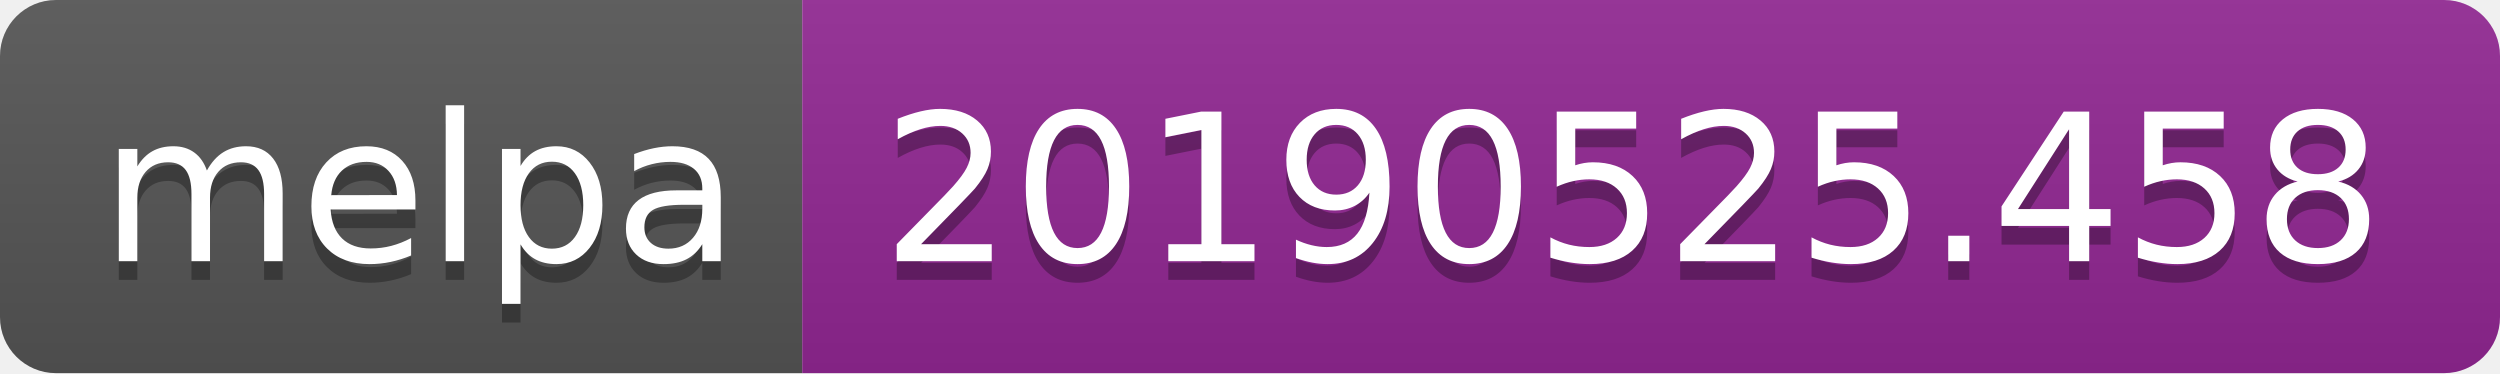
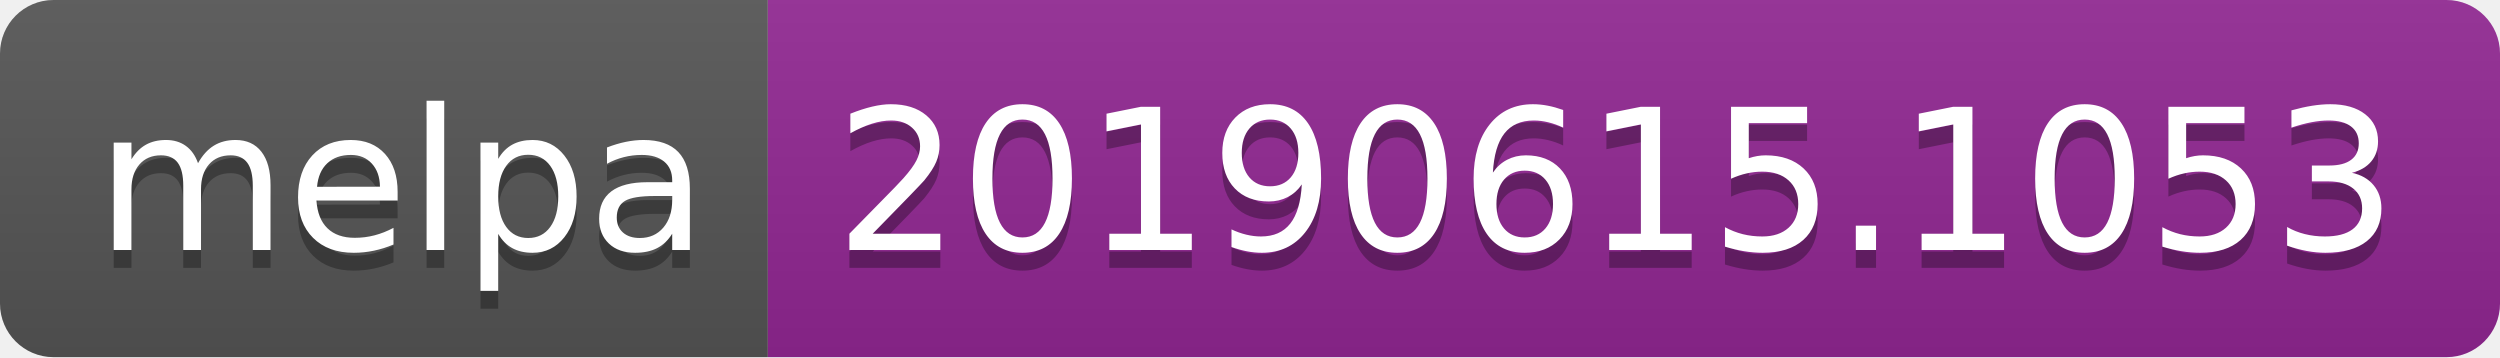
- <svg xmlns="http://www.w3.org/2000/svg" width="134" height="20">
+ <svg xmlns="http://www.w3.org/2000/svg" width="140" height="20">
  <linearGradient id="b" x2="0" y2="100%">
    <stop offset="0" stop-color="#bbb" stop-opacity=".1" />
    <stop offset="1" stop-opacity=".1" />
  </linearGradient>
  <clipPath id="a">
-     <rect width="134" height="20" rx="3" fill="#fff" />
+     <rect width="140" height="20" rx="3" fill="#fff" />
  </clipPath>
  <g clip-path="url(#a)">
    <path fill="#555" d="M0 0h43v20H0z" />
-     <path fill="#922793" d="M43 0h91v20H43z" />
-     <path fill="url(#b)" d="M0 0h134v20H0z" />
+     <path fill="#922793" d="M43 0h97v20H43z" />
+     <path fill="url(#b)" d="M0 0h140v20H0z" />
  </g>
  <g fill="#fff" text-anchor="middle" font-family="DejaVu Sans,Verdana,Geneva,sans-serif" font-size="110">
    <text x="225" y="150" fill="#010101" fill-opacity=".3" transform="scale(.1)" textLength="330">melpa</text>
    <text x="225" y="140" transform="scale(.1)" textLength="330">melpa</text>
-     <text x="875" y="150" fill="#010101" fill-opacity=".3" transform="scale(.1)" textLength="810">20190525.458</text>
-     <text x="875" y="140" transform="scale(.1)" textLength="810">20190525.458</text>
+     <text x="905" y="150" fill="#010101" fill-opacity=".3" transform="scale(.1)" textLength="870">20190615.1053</text>
+     <text x="905" y="140" transform="scale(.1)" textLength="870">20190615.1053</text>
  </g>
</svg>
